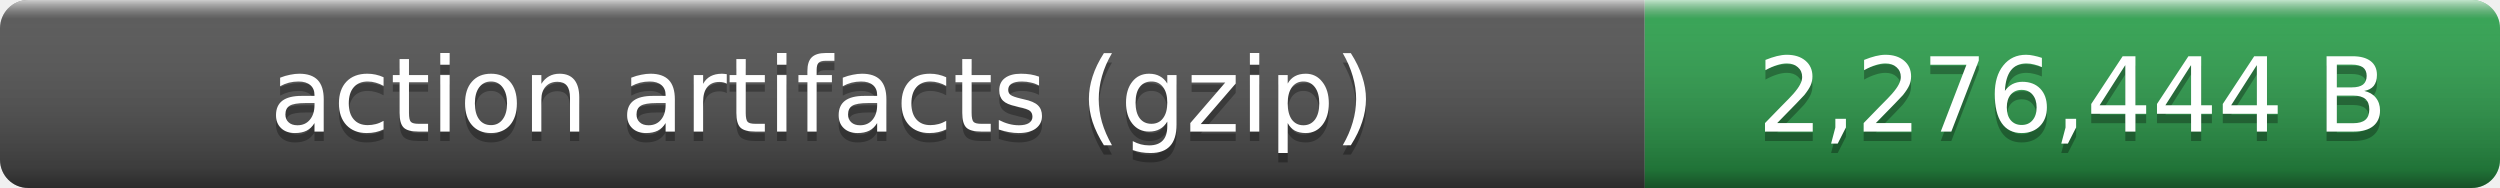
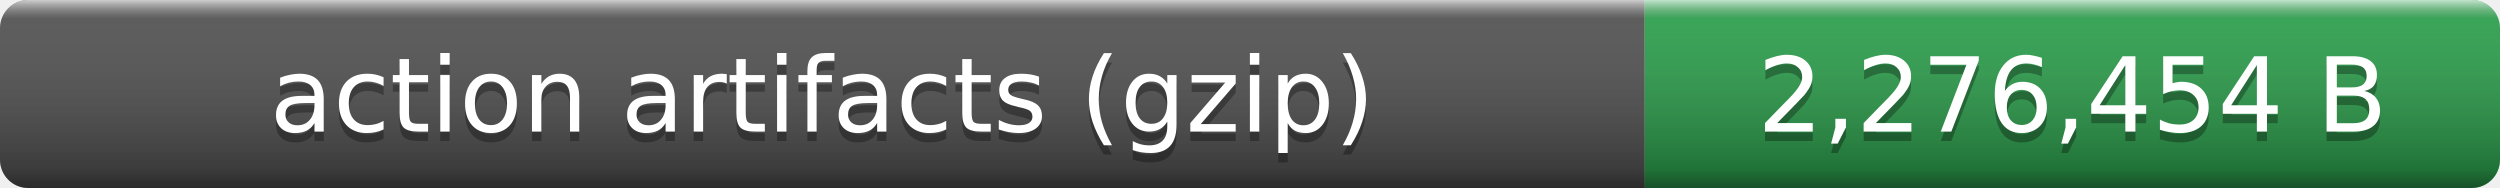
- <svg xmlns="http://www.w3.org/2000/svg" width="266" height="20" role="img" aria-label="action artifacts (gzip): 2,276,444 B">
+ <svg xmlns="http://www.w3.org/2000/svg" width="266" height="20" role="img" aria-label="action artifacts (gzip): 2,276,454 B">
  <linearGradient id="smooth" x2="0" y2="100%">
    <stop offset="0" stop-color="#fff" stop-opacity=".7" />
    <stop offset=".1" stop-color="#aaa" stop-opacity=".1" />
    <stop offset=".9" stop-opacity=".3" />
    <stop offset="1" stop-opacity=".5" />
  </linearGradient>
  <clipPath id="round">
    <rect width="266" height="20" rx="3" fill="#fff" />
  </clipPath>
  <g clip-path="url(#round)">
    <rect width="175" height="20" fill="#555" />
    <rect x="175" width="91" height="20" fill="#2ea44f" />
    <rect width="266" height="20" fill="url(#smooth)" />
  </g>
  <g fill="#fff" text-anchor="middle" font-family="Verdana,Geneva,DejaVu Sans,sans-serif" font-size="11">
    <text x="87.5" y="15" fill="#010101" fill-opacity=".3">action artifacts (gzip)</text>
    <text x="87.5" y="14">action artifacts (gzip)</text>
-     <text x="220.5" y="15" fill="#010101" fill-opacity=".3">2,276,444 B</text>
-     <text x="220.5" y="14">2,276,444 B</text>
+     <text x="220.5" y="15" fill="#010101" fill-opacity=".3">2,276,454 B</text>
+     <text x="220.5" y="14">2,276,454 B</text>
  </g>
</svg>
